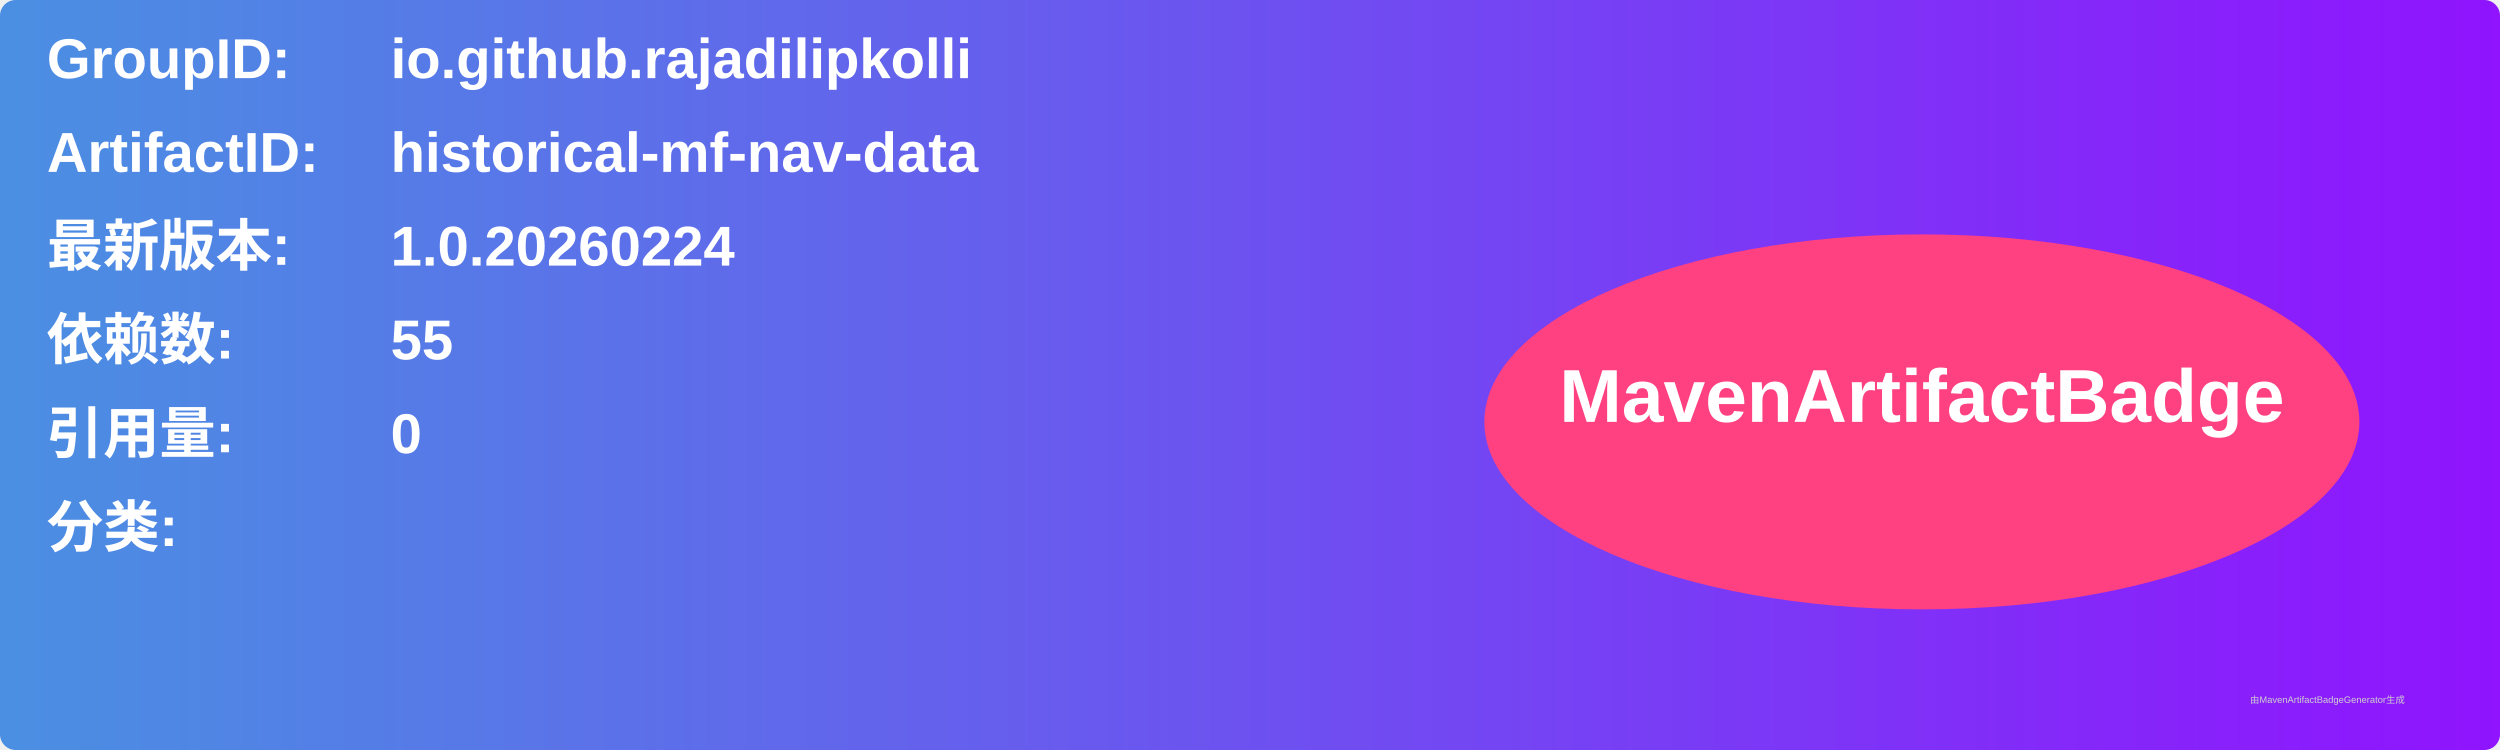
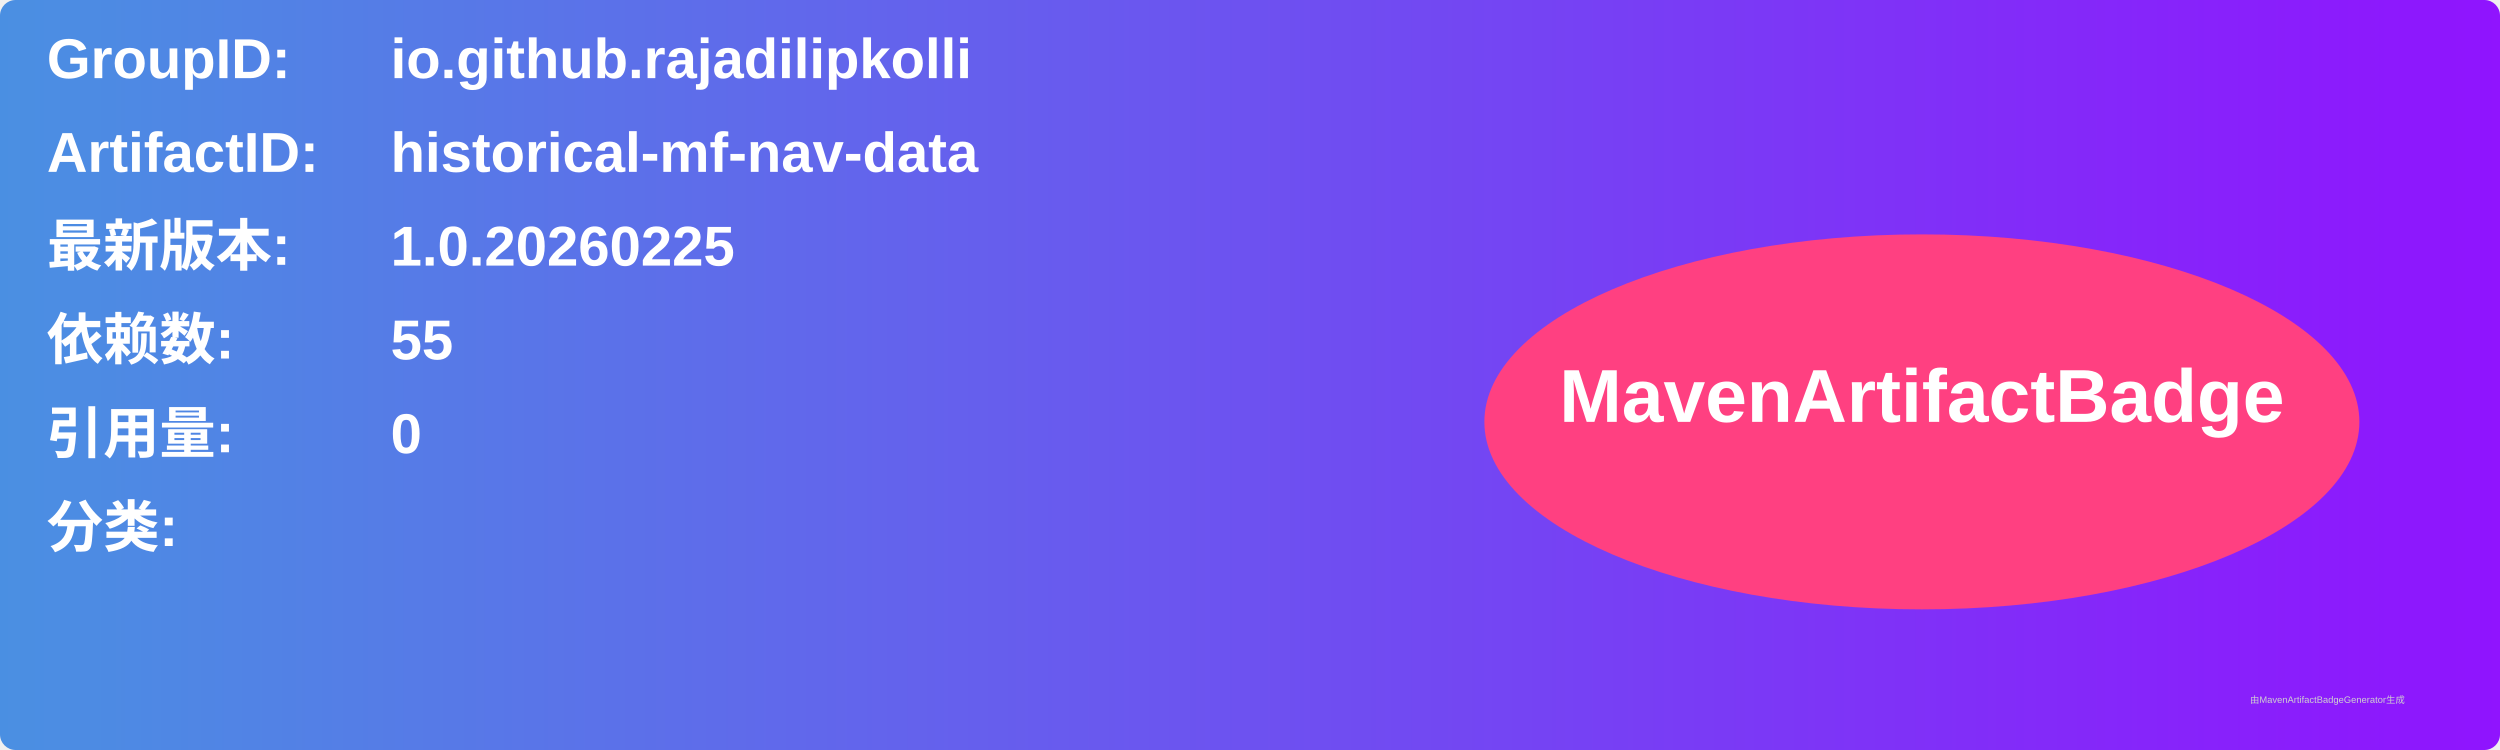
<svg xmlns="http://www.w3.org/2000/svg" width="800" height="240" viewBox="0 0 800 240">
  <linearGradient id="grad" x1="0%" y1="0%" x2="100%" y2="0%">
    <stop offset="0%" stop-color="#4a90e2" />
    <stop offset="100%" stop-color="#9013fe" />
  </linearGradient>
  <rect width="100%" height="100%" rx="5" ry="5" fill="url(#grad)" />
  <g transform="translate(15, 15)">
    <text x="0" y="10" font-family="Arial" font-size="18" fill="white" font-weight="bold" width="260">GroupID:</text>
    <text x="110" y="10" font-family="Arial" font-size="18" fill="white" font-weight="bold" width="460">io.github.rajadilipkolli</text>
    <text x="0" y="40" font-family="Arial" font-size="18" fill="white" font-weight="bold" width="260">ArtifactID:</text>
    <text x="110" y="40" font-family="Arial" font-size="18" fill="white" font-weight="bold" width="460">historical-mf-nav-data</text>
    <text x="0" y="70" font-family="Arial" font-size="18" fill="white" font-weight="bold">最新版本:</text>
    <text x="110" y="70" font-family="Arial" font-size="18" fill="white" font-weight="bold">
-       <tspan font-weight="bold">1.0.20260224</tspan>
+       <tspan font-weight="bold">1.0.20260225</tspan>
    </text>
    <text x="0" y="100" font-family="Arial" font-size="18" fill="white" font-weight="bold">依赖数: </text>
    <text x="110" y="100" font-family="Arial" font-size="18" fill="white">
      <tspan font-weight="bold">55</tspan>
    </text>
    <text x="0" y="130" font-family="Arial" font-size="18" fill="white" font-weight="bold">引用量: </text>
    <text x="110" y="130" font-family="Arial" font-size="18" fill="white">
      <tspan font-weight="bold">0</tspan>
    </text>
    <text x="0" y="160" font-family="Arial" font-size="18" fill="white" font-weight="bold">分类:</text>
    <text x="10" y="190" font-family="Arial" font-size="10" fill="white">
      <tspan font-weight="bold" />
    </text>
    <ellipse cx="600" cy="120" rx="140" ry="60" fill="#ff4081" />
    <text x="600" y="120" text-anchor="middle" font-family="Arial" font-size="24" fill="white" font-weight="bold">MavenArtifactBadge</text>
  </g>
  <text x="720" y="225" font-family="Arial" font-size="3" fill="#d0d0d0">由MavenArtifactBadgeGenerator生成</text>
</svg>
